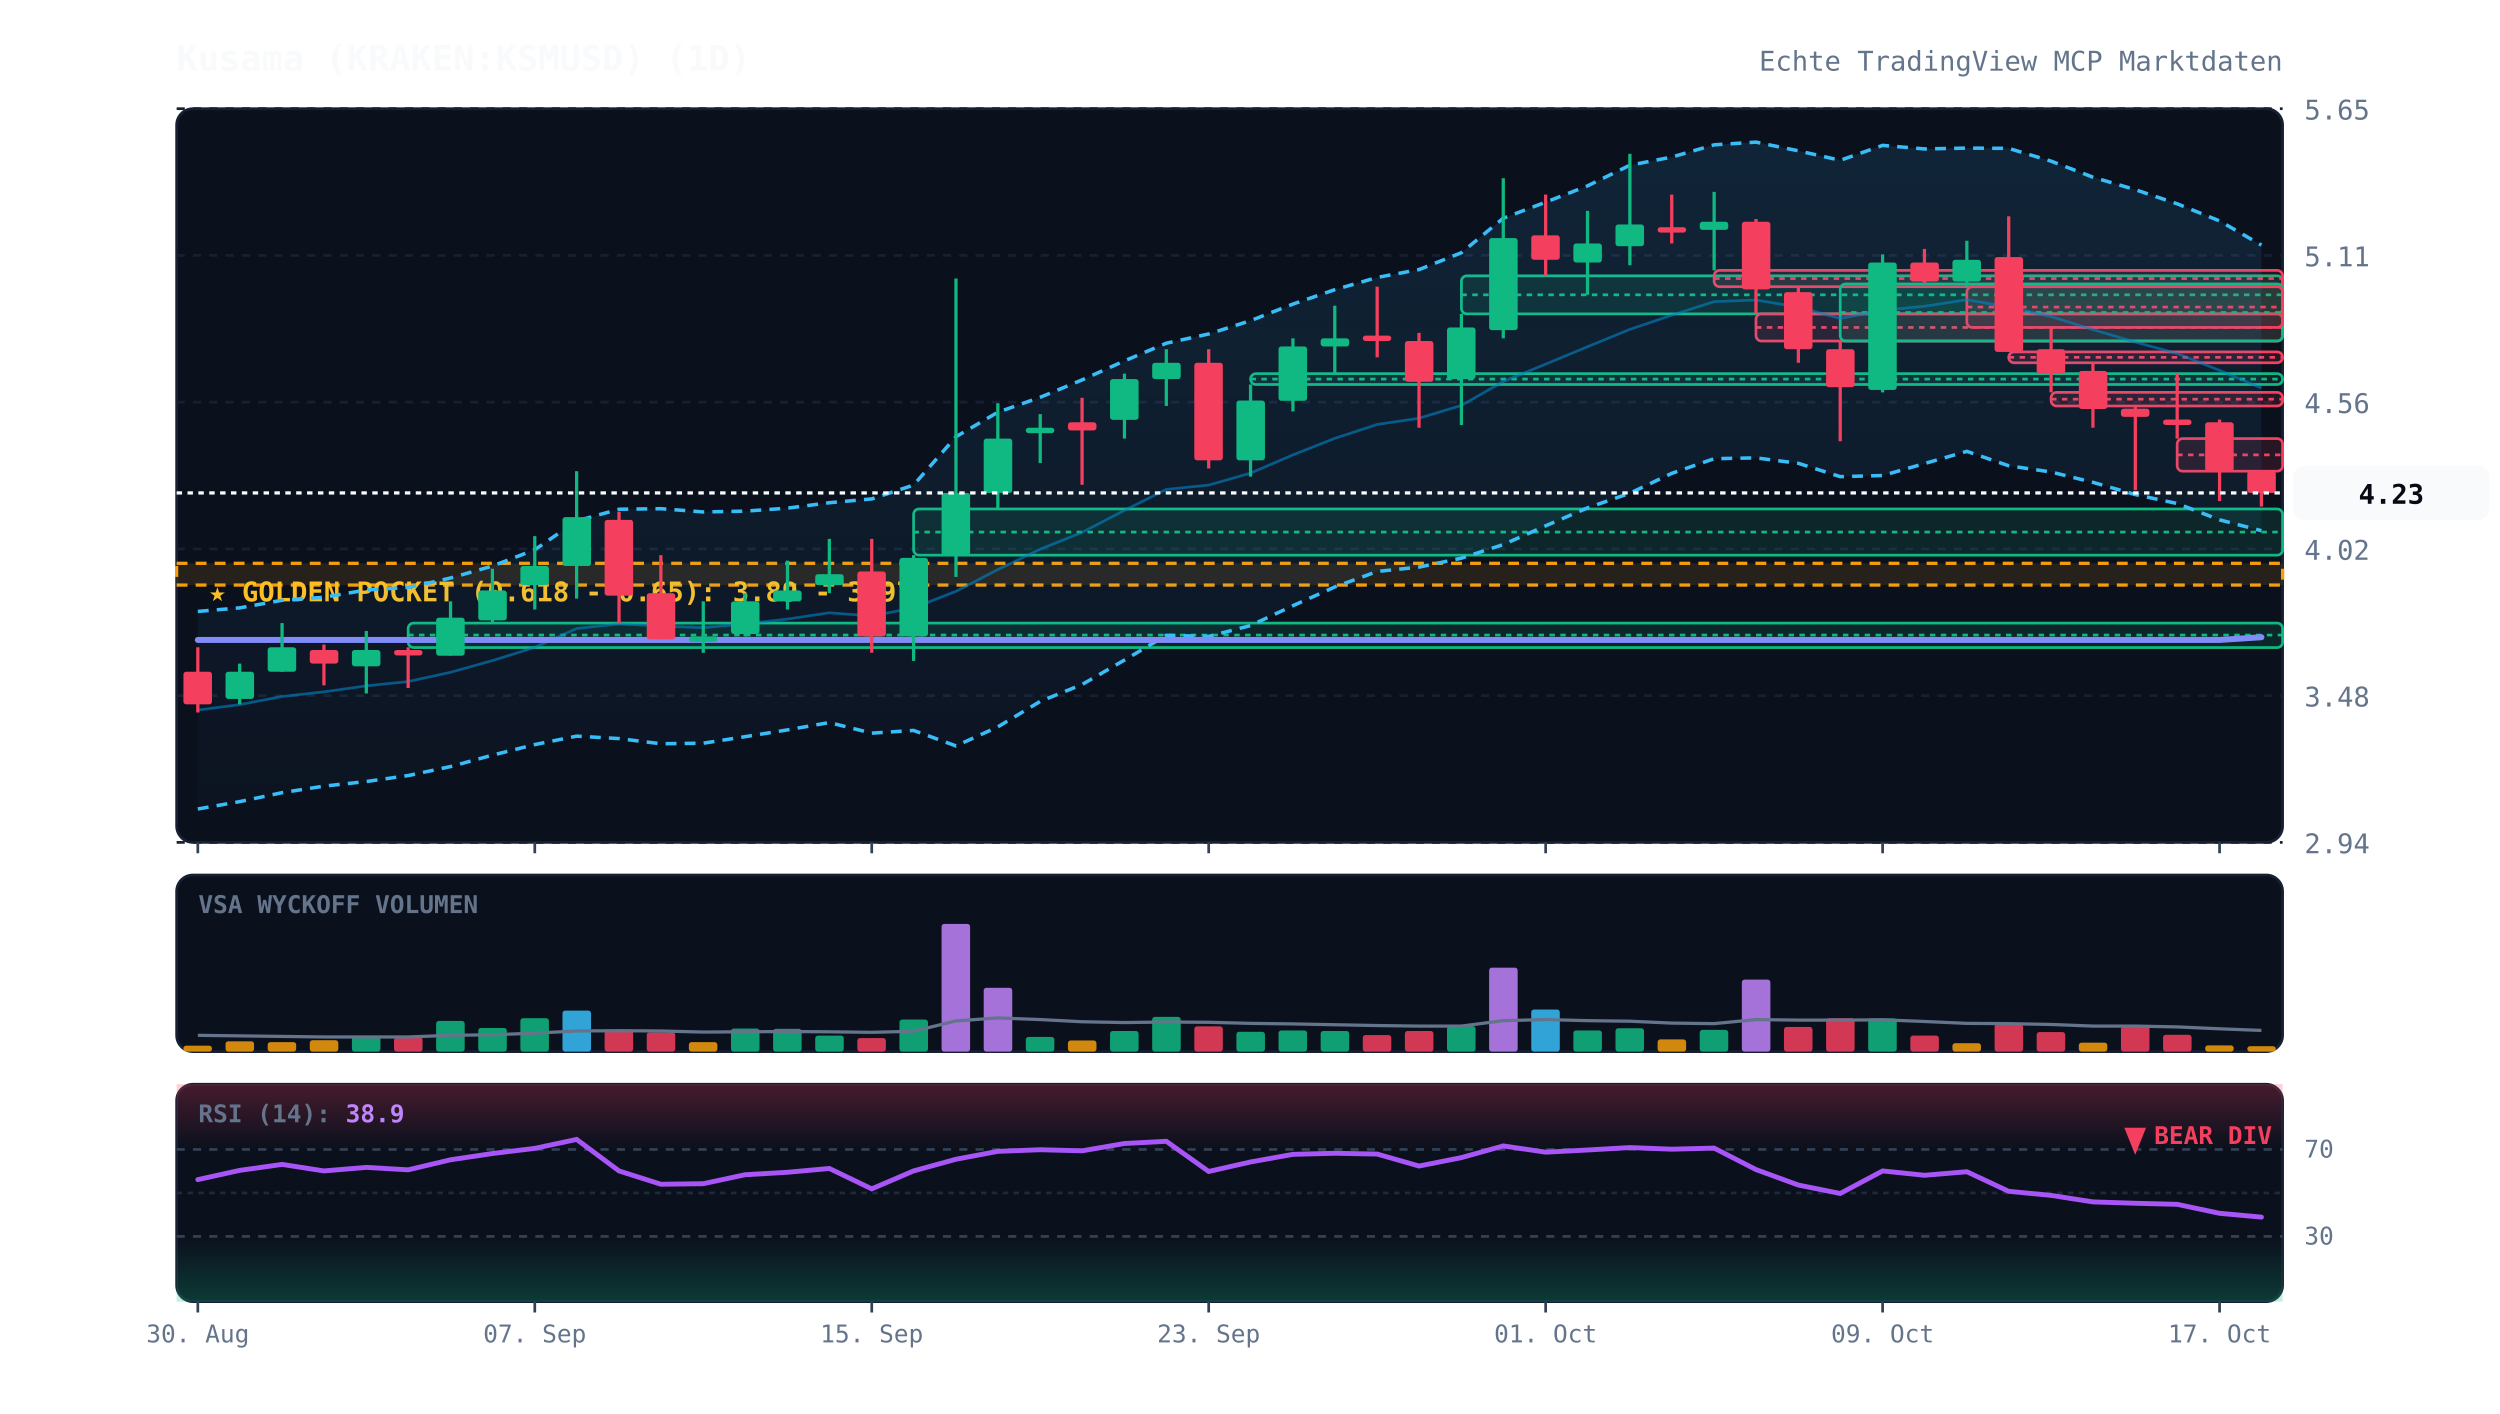
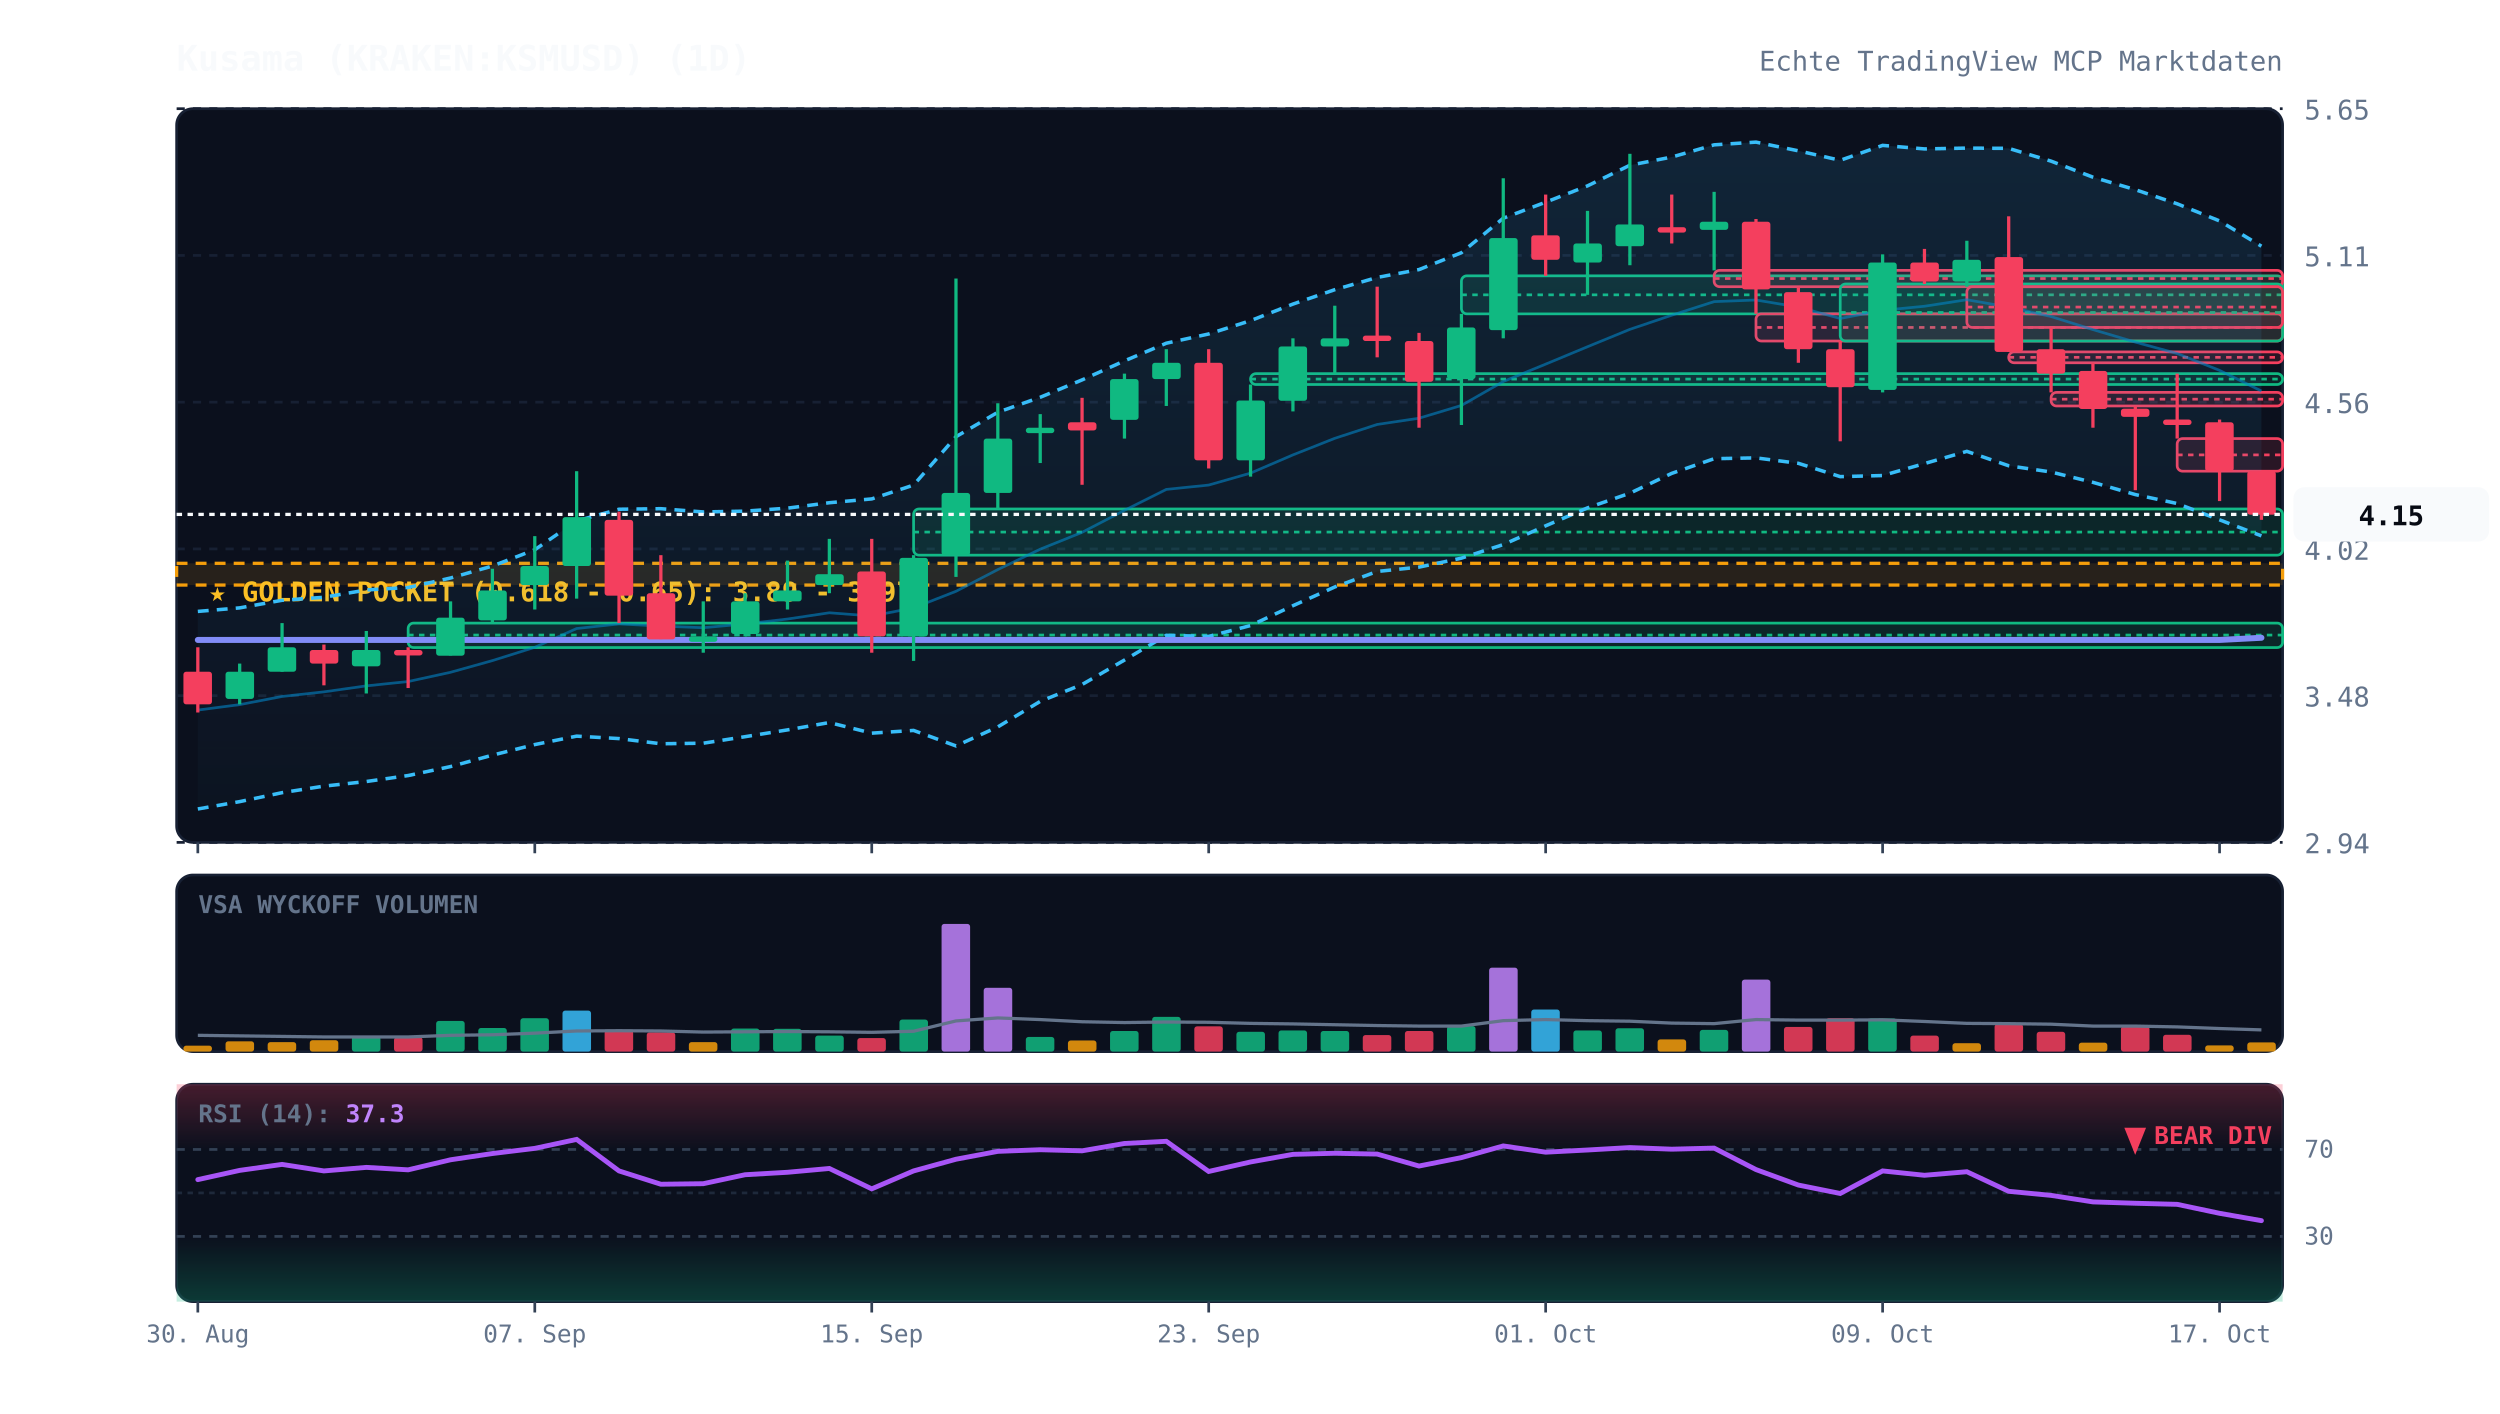
<svg xmlns="http://www.w3.org/2000/svg" viewBox="0 0 920 520" width="100%" height="100%" style="background:#070a13; font-family:'JetBrains Mono', monospace;">
  <defs>
    <linearGradient id="cloud-grad" x1="0%" y1="0%" x2="0%" y2="100%">
      <stop offset="0%" stop-color="#38bdf8" stop-opacity="0.12" />
      <stop offset="100%" stop-color="#38bdf8" stop-opacity="0.02" />
    </linearGradient>
    <linearGradient id="rsi-overbought" x1="0%" y1="0%" x2="0%" y2="100%">
      <stop offset="0%" stop-color="#f43f5e" stop-opacity="0.25" />
      <stop offset="100%" stop-color="#f43f5e" stop-opacity="0.0" />
    </linearGradient>
    <linearGradient id="rsi-oversold" x1="0%" y1="0%" x2="0%" y2="100%">
      <stop offset="0%" stop-color="#10b981" stop-opacity="0.0" />
      <stop offset="100%" stop-color="#10b981" stop-opacity="0.25" />
    </linearGradient>
  </defs>
  <rect x="65" y="40" width="775" height="270" fill="#0b101d" rx="6" stroke="#172033" stroke-width="1" />
  <rect x="65" y="322" width="775" height="65" fill="#0b101d" rx="6" stroke="#172033" stroke-width="1" />
  <rect x="65" y="399" width="775" height="80" fill="#0b101d" rx="6" stroke="#172033" stroke-width="1" />
  <line x1="65" y1="310.0" x2="840" y2="310.0" stroke="#172033" stroke-dasharray="3,3" stroke-width="1" />
  <text x="848" y="314.0" fill="#64748b" font-size="10" text-anchor="start">2.94</text>
  <line x1="65" y1="256.0" x2="840" y2="256.0" stroke="#172033" stroke-dasharray="3,3" stroke-width="1" />
  <text x="848" y="260.0" fill="#64748b" font-size="10" text-anchor="start">3.48</text>
  <line x1="65" y1="202.0" x2="840" y2="202.0" stroke="#172033" stroke-dasharray="3,3" stroke-width="1" />
  <text x="848" y="206.0" fill="#64748b" font-size="10" text-anchor="start">4.02</text>
  <line x1="65" y1="148.0" x2="840" y2="148.0" stroke="#172033" stroke-dasharray="3,3" stroke-width="1" />
  <text x="848" y="152.0" fill="#64748b" font-size="10" text-anchor="start">4.56</text>
  <line x1="65" y1="94.0" x2="840" y2="94.0" stroke="#172033" stroke-dasharray="3,3" stroke-width="1" />
  <text x="848" y="98.0" fill="#64748b" font-size="10" text-anchor="start">5.11</text>
  <line x1="65" y1="40.0" x2="840" y2="40.0" stroke="#172033" stroke-dasharray="3,3" stroke-width="1" />
  <text x="848" y="44.0" fill="#64748b" font-size="10" text-anchor="start">5.65</text>
  <rect x="65" y="207.3" width="775" height="8.0" fill="rgba(245, 158, 11, 0.12)" stroke="#f59e0b" stroke-dasharray="4,3" stroke-width="1.2" />
  <text x="77" y="221.3" fill="#fbbf24" font-size="10" font-weight="bold">★ GOLDEN POCKET (0.618 - 0.65): 3.89 - 3.97</text>
  <rect x="150.2" y="229.3" width="689.8" height="9.0" fill="rgba(16, 185, 129, 0.13)" stroke="#10b981" stroke-width="1" rx="2" />
  <line x1="150.2" y1="233.7" x2="840" y2="233.7" stroke="#10b981" stroke-dasharray="2,2" stroke-width="1" />
  <rect x="336.2" y="187.3" width="503.8" height="17.0" fill="rgba(16, 185, 129, 0.13)" stroke="#10b981" stroke-width="1" rx="2" />
  <line x1="336.2" y1="195.8" x2="840" y2="195.8" stroke="#10b981" stroke-dasharray="2,2" stroke-width="1" />
  <rect x="460.2" y="137.5" width="379.8" height="4.0" fill="rgba(16, 185, 129, 0.13)" stroke="#10b981" stroke-width="1" rx="2" />
  <line x1="460.2" y1="139.5" x2="840" y2="139.5" stroke="#10b981" stroke-dasharray="2,2" stroke-width="1" />
  <rect x="537.8" y="101.5" width="302.2" height="14.0" fill="rgba(16, 185, 129, 0.13)" stroke="#10b981" stroke-width="1" rx="2" />
  <line x1="537.8" y1="108.5" x2="840" y2="108.5" stroke="#10b981" stroke-dasharray="2,2" stroke-width="1" />
  <rect x="630.8" y="99.5" width="209.2" height="6.0" fill="rgba(244, 63, 94, 0.13)" stroke="#f43f5e" stroke-width="1" rx="2" />
  <line x1="630.8" y1="102.5" x2="840" y2="102.5" stroke="#f43f5e" stroke-dasharray="2,2" stroke-width="1" />
  <rect x="646.2" y="115.5" width="193.8" height="10.0" fill="rgba(244, 63, 94, 0.13)" stroke="#f43f5e" stroke-width="1" rx="2" />
  <line x1="646.2" y1="120.5" x2="840" y2="120.5" stroke="#f43f5e" stroke-dasharray="2,2" stroke-width="1" />
  <rect x="677.2" y="104.5" width="162.8" height="21.0" fill="rgba(16, 185, 129, 0.13)" stroke="#10b981" stroke-width="1" rx="2" />
  <line x1="677.2" y1="115.0" x2="840" y2="115.0" stroke="#10b981" stroke-dasharray="2,2" stroke-width="1" />
  <rect x="723.8" y="105.5" width="116.2" height="15.0" fill="rgba(244, 63, 94, 0.13)" stroke="#f43f5e" stroke-width="1" rx="2" />
  <line x1="723.8" y1="113.0" x2="840" y2="113.0" stroke="#f43f5e" stroke-dasharray="2,2" stroke-width="1" />
  <rect x="739.2" y="129.5" width="100.8" height="4.0" fill="rgba(244, 63, 94, 0.13)" stroke="#f43f5e" stroke-width="1" rx="2" />
  <line x1="739.2" y1="131.5" x2="840" y2="131.5" stroke="#f43f5e" stroke-dasharray="2,2" stroke-width="1" />
  <rect x="754.8" y="144.4" width="85.2" height="5.0" fill="rgba(244, 63, 94, 0.13)" stroke="#f43f5e" stroke-width="1" rx="2" />
  <line x1="754.8" y1="146.9" x2="840" y2="146.9" stroke="#f43f5e" stroke-dasharray="2,2" stroke-width="1" />
  <rect x="801.2" y="161.4" width="38.8" height="12.0" fill="rgba(244, 63, 94, 0.13)" stroke="#f43f5e" stroke-width="1" rx="2" />
  <line x1="801.2" y1="167.4" x2="840" y2="167.4" stroke="#f43f5e" stroke-dasharray="2,2" stroke-width="1" />
-   <polygon points="72.8,225.0 88.2,223.7 103.8,220.9 119.2,219.8 134.8,217.1 150.2,216.2 165.8,212.7 181.2,208.3 196.8,202.3 212.2,191.7 227.8,187.4 243.2,187.2 258.8,188.4 274.2,188.1 289.8,187.0 305.2,185.0 320.8,183.6 336.2,178.5 351.8,160.7 367.2,151.7 382.8,146.2 398.2,139.8 413.8,132.8 429.2,126.3 444.8,122.9 460.2,118.0 475.8,111.9 491.2,106.6 506.8,102.1 522.2,99.2 537.8,93.0 553.2,80.3 568.8,74.4 584.2,68.4 599.8,60.8 615.2,57.8 630.8,53.3 646.2,52.3 661.8,55.5 677.2,59.0 692.8,53.5 708.2,54.8 723.8,54.5 739.2,54.6 754.8,59.3 770.2,65.2 785.8,69.8 801.2,75.0 816.8,81.3 832.2,90.2 832.2,195.3 816.8,191.3 801.2,185.3 785.8,182.0 770.2,177.5 754.8,173.7 739.2,171.4 723.8,166.1 708.2,170.6 692.8,175.0 677.2,175.4 661.8,170.5 646.2,168.5 630.8,168.8 615.2,174.2 599.8,181.5 584.2,186.9 568.8,193.5 553.2,200.4 537.8,205.4 522.2,208.7 506.8,210.3 491.2,216.0 475.8,222.9 460.2,230.2 444.8,234.2 429.2,233.8 413.8,242.9 398.2,251.9 382.8,258.1 367.2,267.5 351.8,274.5 336.2,268.8 320.8,269.8 305.2,265.9 289.8,268.6 274.2,271.1 258.8,273.5 243.2,273.7 227.8,271.8 212.2,270.9 196.8,274.0 181.2,277.9 165.8,282.1 150.2,285.4 134.8,287.6 119.2,289.3 103.8,291.7 88.2,295.0 72.8,297.7" fill="url(#cloud-grad)" />
-   <polyline points="72.8,225.0 88.2,223.7 103.8,220.9 119.2,219.8 134.8,217.1 150.2,216.2 165.8,212.7 181.2,208.3 196.8,202.3 212.2,191.7 227.8,187.4 243.2,187.2 258.8,188.4 274.2,188.1 289.8,187.0 305.2,185.0 320.8,183.6 336.2,178.5 351.8,160.7 367.2,151.7 382.8,146.2 398.2,139.8 413.8,132.8 429.2,126.3 444.8,122.9 460.2,118.0 475.8,111.9 491.2,106.6 506.8,102.1 522.2,99.2 537.8,93.0 553.2,80.3 568.8,74.4 584.2,68.4 599.8,60.8 615.2,57.8 630.8,53.3 646.2,52.3 661.8,55.5 677.2,59.0 692.8,53.5 708.2,54.8 723.8,54.5 739.2,54.6 754.8,59.3 770.2,65.2 785.8,69.8 801.2,75.0 816.8,81.3 832.2,90.2" fill="none" stroke="#38bdf8" stroke-width="1.3" stroke-dasharray="4,3" />
-   <polyline points="72.8,297.7 88.2,295.0 103.8,291.7 119.2,289.3 134.8,287.6 150.2,285.4 165.8,282.1 181.2,277.9 196.8,274.0 212.2,270.9 227.8,271.8 243.2,273.7 258.8,273.5 274.2,271.1 289.8,268.6 305.2,265.9 320.8,269.8 336.2,268.8 351.8,274.5 367.2,267.5 382.8,258.1 398.2,251.9 413.8,242.9 429.2,233.8 444.8,234.2 460.2,230.2 475.8,222.9 491.2,216.0 506.8,210.3 522.2,208.7 537.8,205.4 553.2,200.4 568.8,193.5 584.2,186.9 599.8,181.5 615.2,174.2 630.8,168.8 646.2,168.5 661.8,170.5 677.2,175.4 692.8,175.0 708.2,170.6 723.8,166.1 739.2,171.4 754.8,173.7 770.2,177.5 785.8,182.0 801.2,185.3 816.8,191.3 832.2,195.3" fill="none" stroke="#38bdf8" stroke-width="1.3" stroke-dasharray="4,3" />
-   <polyline points="72.8,261.3 88.2,259.3 103.8,256.3 119.2,254.6 134.8,252.4 150.2,250.8 165.8,247.4 181.2,243.1 196.8,238.2 212.2,231.3 227.8,229.6 243.2,230.4 258.8,231.0 274.2,229.6 289.8,227.8 305.2,225.5 320.8,226.7 336.2,223.7 351.8,217.6 367.2,209.6 382.8,202.1 398.2,195.9 413.8,187.8 429.2,180.1 444.8,178.5 460.2,174.1 475.8,167.4 491.2,161.3 506.8,156.2 522.2,153.9 537.8,149.2 553.2,140.4 568.8,134.0 584.2,127.6 599.8,121.2 615.2,116.0 630.8,111.0 646.2,110.4 661.8,113.0 677.2,117.2 692.8,114.2 708.2,112.7 723.8,110.3 739.2,113.0 754.8,116.5 770.2,121.3 785.8,125.9 801.2,130.1 816.8,136.3 832.2,142.8" fill="none" stroke="#0284c7" stroke-width="1.0" stroke-opacity="0.6" />
-   <polyline points="72.8,235.5 88.2,235.5 103.8,235.5 119.2,235.5 134.8,235.5 150.2,235.5 165.8,235.5 181.2,235.5 196.8,235.5 212.2,235.5 227.8,235.5 243.2,235.5 258.8,235.5 274.2,235.5 289.8,235.5 305.2,235.5 320.8,235.5 336.2,235.5 351.8,235.5 367.2,235.5 382.8,235.5 398.2,235.5 413.8,235.5 429.2,235.5 444.8,235.5 460.2,235.5 475.8,235.5 491.2,235.5 506.8,235.5 522.2,235.5 537.8,235.5 553.2,235.5 568.8,235.5 584.2,235.5 599.8,235.5 615.2,235.5 630.8,235.5 646.2,235.5 661.8,235.5 677.2,235.5 692.8,235.5 708.2,235.5 723.8,235.5 739.2,235.5 754.8,235.5 770.2,235.5 785.8,235.5 801.2,235.5 816.8,235.5 832.2,234.5" fill="none" stroke="#818cf8" stroke-width="2.2" stroke-linecap="round" />
+   <polygon points="72.8,225.0 88.2,223.7 103.8,220.9 119.2,219.8 134.8,217.1 150.2,216.2 165.8,212.7 181.2,208.3 196.8,202.3 212.2,191.7 227.8,187.4 243.2,187.2 258.8,188.4 274.2,188.1 289.8,187.0 305.2,185.0 320.8,183.6 336.2,178.5 351.8,160.7 367.2,151.7 382.8,146.2 398.2,139.8 413.8,132.8 429.2,126.3 444.8,122.9 460.2,118.0 475.8,111.9 491.2,106.6 506.8,102.1 522.2,99.2 537.8,93.0 553.2,80.3 568.8,74.4 584.2,68.4 599.8,60.8 615.2,57.8 630.8,53.3 646.2,52.3 661.8,55.5 677.2,59.0 692.8,53.5 708.2,54.8 723.8,54.5 739.2,54.6 754.8,59.3 770.2,65.2 785.8,69.8 801.2,75.0 816.8,81.3 832.2,90.6 832.2,197.2 816.8,191.3 801.2,185.3 785.8,182.0 770.2,177.5 754.8,173.7 739.2,171.4 723.8,166.1 708.2,170.6 692.8,175.0 677.2,175.4 661.8,170.5 646.2,168.5 630.8,168.8 615.2,174.2 599.8,181.5 584.2,186.9 568.8,193.5 553.2,200.4 537.8,205.4 522.2,208.7 506.8,210.3 491.2,216.0 475.8,222.9 460.2,230.2 444.8,234.2 429.2,233.8 413.8,242.9 398.2,251.9 382.8,258.1 367.2,267.5 351.8,274.5 336.2,268.8 320.8,269.8 305.2,265.9 289.8,268.6 274.2,271.1 258.8,273.5 243.2,273.7 227.8,271.8 212.2,270.9 196.8,274.0 181.2,277.9 165.8,282.1 150.2,285.4 134.8,287.6 119.2,289.3 103.8,291.7 88.2,295.0 72.8,297.7" fill="url(#cloud-grad)" />
+   <polyline points="72.8,225.0 88.2,223.7 103.8,220.9 119.2,219.8 134.8,217.1 150.2,216.2 165.8,212.7 181.2,208.3 196.8,202.3 212.2,191.7 227.8,187.4 243.2,187.2 258.8,188.4 274.2,188.1 289.8,187.0 305.2,185.0 320.8,183.6 336.2,178.5 351.8,160.7 367.2,151.7 382.8,146.2 398.2,139.8 413.8,132.8 429.2,126.3 444.8,122.9 460.2,118.0 475.8,111.9 491.2,106.6 506.8,102.1 522.2,99.2 537.8,93.0 553.2,80.3 568.8,74.4 584.2,68.4 599.8,60.8 615.2,57.8 630.8,53.3 646.2,52.3 661.8,55.5 677.2,59.0 692.8,53.5 708.2,54.8 723.8,54.5 739.2,54.6 754.8,59.3 770.2,65.2 785.8,69.8 801.2,75.0 816.8,81.3 832.2,90.6" fill="none" stroke="#38bdf8" stroke-width="1.3" stroke-dasharray="4,3" />
+   <polyline points="72.8,297.7 88.2,295.0 103.8,291.7 119.2,289.3 134.8,287.6 150.2,285.4 165.8,282.1 181.2,277.9 196.8,274.0 212.2,270.9 227.8,271.8 243.2,273.7 258.8,273.5 274.2,271.1 289.8,268.6 305.2,265.9 320.8,269.8 336.2,268.8 351.8,274.5 367.2,267.5 382.8,258.1 398.2,251.9 413.8,242.9 429.2,233.8 444.8,234.2 460.2,230.2 475.8,222.9 491.2,216.0 506.8,210.3 522.2,208.7 537.8,205.4 553.2,200.4 568.8,193.5 584.2,186.9 599.8,181.5 615.2,174.2 630.8,168.8 646.2,168.5 661.8,170.5 677.2,175.4 692.8,175.0 708.2,170.6 723.8,166.1 739.2,171.4 754.8,173.7 770.2,177.5 785.8,182.0 801.2,185.3 816.8,191.3 832.2,197.2" fill="none" stroke="#38bdf8" stroke-width="1.3" stroke-dasharray="4,3" />
+   <polyline points="72.8,261.3 88.2,259.3 103.8,256.3 119.2,254.6 134.8,252.4 150.2,250.8 165.8,247.4 181.2,243.1 196.8,238.2 212.2,231.3 227.8,229.6 243.2,230.4 258.8,231.0 274.2,229.6 289.8,227.8 305.2,225.5 320.8,226.7 336.2,223.7 351.8,217.6 367.2,209.6 382.8,202.1 398.2,195.9 413.8,187.8 429.2,180.1 444.8,178.5 460.2,174.1 475.8,167.4 491.2,161.3 506.8,156.2 522.2,153.9 537.8,149.2 553.2,140.4 568.8,134.0 584.2,127.6 599.8,121.2 615.2,116.0 630.8,111.0 646.2,110.4 661.8,113.0 677.2,117.2 692.8,114.2 708.2,112.7 723.8,110.3 739.2,113.0 754.8,116.5 770.2,121.3 785.8,125.9 801.2,130.1 816.8,136.3 832.2,143.9" fill="none" stroke="#0284c7" stroke-width="1.0" stroke-opacity="0.6" />
+   <polyline points="72.8,235.5 88.2,235.5 103.8,235.5 119.2,235.5 134.8,235.5 150.2,235.5 165.8,235.5 181.2,235.5 196.8,235.5 212.2,235.5 227.8,235.5 243.2,235.5 258.8,235.5 274.2,235.5 289.8,235.5 305.2,235.5 320.8,235.5 336.2,235.5 351.8,235.5 367.2,235.5 382.8,235.5 398.2,235.5 413.8,235.5 429.2,235.5 444.8,235.5 460.2,235.5 475.8,235.5 491.2,235.5 506.8,235.5 522.2,235.5 537.8,235.5 553.2,235.5 568.8,235.5 584.2,235.5 599.8,235.5 615.2,235.5 630.8,235.5 646.2,235.5 661.8,235.5 677.2,235.5 692.8,235.5 708.2,235.5 723.8,235.5 739.2,235.5 754.8,235.5 770.2,235.5 785.8,235.5 801.2,235.5 816.8,235.5 832.2,234.7" fill="none" stroke="#818cf8" stroke-width="2.2" stroke-linecap="round" />
  <line x1="72.8" y1="238.2" x2="72.8" y2="262.2" stroke="#f43f5e" stroke-width="1.2" />
  <rect x="67.5" y="247.2" width="10.5" height="12.0" fill="#f43f5e" rx="1" />
  <line x1="88.2" y1="244.2" x2="88.2" y2="259.2" stroke="#10b981" stroke-width="1.2" />
  <rect x="83.0" y="247.2" width="10.5" height="10.0" fill="#10b981" rx="1" />
  <line x1="103.8" y1="229.3" x2="103.8" y2="247.2" stroke="#10b981" stroke-width="1.2" />
  <rect x="98.5" y="238.2" width="10.5" height="9.0" fill="#10b981" rx="1" />
  <line x1="119.2" y1="237.2" x2="119.2" y2="252.2" stroke="#f43f5e" stroke-width="1.2" />
  <rect x="114.0" y="239.2" width="10.5" height="5.0" fill="#f43f5e" rx="1" />
  <line x1="134.8" y1="232.2" x2="134.8" y2="255.2" stroke="#10b981" stroke-width="1.2" />
  <rect x="129.5" y="239.2" width="10.5" height="6.0" fill="#10b981" rx="1" />
  <line x1="150.2" y1="238.2" x2="150.2" y2="253.2" stroke="#f43f5e" stroke-width="1.2" />
  <rect x="145.0" y="239.2" width="10.5" height="2.0" fill="#f43f5e" rx="1" />
  <line x1="165.8" y1="221.3" x2="165.8" y2="241.2" stroke="#10b981" stroke-width="1.2" />
  <rect x="160.5" y="227.3" width="10.5" height="14.0" fill="#10b981" rx="1" />
  <line x1="181.2" y1="209.3" x2="181.2" y2="229.3" stroke="#10b981" stroke-width="1.2" />
  <rect x="176.0" y="217.3" width="10.5" height="11.0" fill="#10b981" rx="1" />
  <line x1="196.8" y1="197.3" x2="196.8" y2="224.3" stroke="#10b981" stroke-width="1.2" />
  <rect x="191.5" y="208.3" width="10.5" height="7.0" fill="#10b981" rx="1" />
  <line x1="212.2" y1="173.4" x2="212.2" y2="220.3" stroke="#10b981" stroke-width="1.2" />
  <rect x="207.0" y="190.3" width="10.5" height="18.0" fill="#10b981" rx="1" />
  <line x1="227.8" y1="188.3" x2="227.8" y2="229.3" stroke="#f43f5e" stroke-width="1.2" />
  <rect x="222.5" y="191.3" width="10.5" height="27.9" fill="#f43f5e" rx="1" />
  <line x1="243.2" y1="204.3" x2="243.2" y2="235.2" stroke="#f43f5e" stroke-width="1.2" />
  <rect x="238.0" y="218.3" width="10.5" height="17.0" fill="#f43f5e" rx="1" />
  <line x1="258.8" y1="221.3" x2="258.8" y2="240.2" stroke="#10b981" stroke-width="1.2" />
  <rect x="253.5" y="234.2" width="10.5" height="2.0" fill="#10b981" rx="1" />
  <line x1="274.2" y1="218.3" x2="274.2" y2="234.2" stroke="#10b981" stroke-width="1.2" />
  <rect x="269.0" y="221.3" width="10.5" height="12.0" fill="#10b981" rx="1" />
  <line x1="289.8" y1="206.3" x2="289.8" y2="224.3" stroke="#10b981" stroke-width="1.2" />
  <rect x="284.5" y="217.3" width="10.5" height="4.0" fill="#10b981" rx="1" />
  <line x1="305.2" y1="198.3" x2="305.2" y2="218.3" stroke="#10b981" stroke-width="1.2" />
  <rect x="300.0" y="211.3" width="10.5" height="4.0" fill="#10b981" rx="1" />
  <line x1="320.8" y1="198.3" x2="320.8" y2="240.2" stroke="#f43f5e" stroke-width="1.2" />
  <rect x="315.5" y="210.3" width="10.5" height="23.9" fill="#f43f5e" rx="1" />
  <line x1="336.2" y1="204.3" x2="336.2" y2="243.2" stroke="#10b981" stroke-width="1.2" />
  <rect x="331.0" y="205.3" width="10.5" height="28.9" fill="#10b981" rx="1" />
  <line x1="351.8" y1="102.5" x2="351.8" y2="212.3" stroke="#10b981" stroke-width="1.2" />
  <rect x="346.5" y="181.4" width="10.5" height="22.9" fill="#10b981" rx="1" />
  <line x1="367.2" y1="148.4" x2="367.2" y2="187.3" stroke="#10b981" stroke-width="1.2" />
  <rect x="362.0" y="161.4" width="10.5" height="20.0" fill="#10b981" rx="1" />
  <line x1="382.8" y1="152.4" x2="382.8" y2="170.4" stroke="#10b981" stroke-width="1.2" />
  <rect x="377.5" y="157.4" width="10.5" height="2.0" fill="#10b981" rx="1" />
  <line x1="398.2" y1="146.4" x2="398.2" y2="178.4" stroke="#f43f5e" stroke-width="1.2" />
  <rect x="393.0" y="155.4" width="10.5" height="3.0" fill="#f43f5e" rx="1" />
  <line x1="413.8" y1="137.5" x2="413.8" y2="161.4" stroke="#10b981" stroke-width="1.2" />
  <rect x="408.5" y="139.5" width="10.5" height="15.0" fill="#10b981" rx="1" />
  <line x1="429.2" y1="128.5" x2="429.2" y2="149.4" stroke="#10b981" stroke-width="1.2" />
  <rect x="424.0" y="133.5" width="10.5" height="6.0" fill="#10b981" rx="1" />
  <line x1="444.8" y1="128.5" x2="444.8" y2="172.4" stroke="#f43f5e" stroke-width="1.2" />
  <rect x="439.5" y="133.5" width="10.5" height="35.9" fill="#f43f5e" rx="1" />
  <line x1="460.2" y1="141.5" x2="460.2" y2="175.4" stroke="#10b981" stroke-width="1.2" />
  <rect x="455.0" y="147.4" width="10.5" height="22.0" fill="#10b981" rx="1" />
  <line x1="475.8" y1="124.5" x2="475.8" y2="151.4" stroke="#10b981" stroke-width="1.2" />
  <rect x="470.5" y="127.5" width="10.5" height="20.0" fill="#10b981" rx="1" />
  <line x1="491.2" y1="112.5" x2="491.2" y2="137.5" stroke="#10b981" stroke-width="1.2" />
  <rect x="486.0" y="124.5" width="10.5" height="3.0" fill="#10b981" rx="1" />
  <line x1="506.8" y1="105.5" x2="506.8" y2="131.5" stroke="#f43f5e" stroke-width="1.2" />
  <rect x="501.5" y="123.5" width="10.5" height="2.0" fill="#f43f5e" rx="1" />
  <line x1="522.2" y1="122.5" x2="522.2" y2="157.4" stroke="#f43f5e" stroke-width="1.2" />
  <rect x="517.0" y="125.5" width="10.5" height="15.0" fill="#f43f5e" rx="1" />
  <line x1="537.8" y1="115.5" x2="537.8" y2="156.4" stroke="#10b981" stroke-width="1.2" />
  <rect x="532.5" y="120.5" width="10.5" height="19.0" fill="#10b981" rx="1" />
  <line x1="553.2" y1="65.6" x2="553.2" y2="124.5" stroke="#10b981" stroke-width="1.2" />
  <rect x="548.0" y="87.6" width="10.5" height="33.9" fill="#10b981" rx="1" />
  <line x1="568.8" y1="71.6" x2="568.8" y2="101.5" stroke="#f43f5e" stroke-width="1.2" />
  <rect x="563.5" y="86.6" width="10.5" height="9.0" fill="#f43f5e" rx="1" />
  <line x1="584.2" y1="77.6" x2="584.2" y2="108.5" stroke="#10b981" stroke-width="1.2" />
  <rect x="579.0" y="89.6" width="10.5" height="7.0" fill="#10b981" rx="1" />
  <line x1="599.8" y1="56.6" x2="599.8" y2="97.6" stroke="#10b981" stroke-width="1.2" />
  <rect x="594.5" y="82.6" width="10.5" height="8.0" fill="#10b981" rx="1" />
  <line x1="615.2" y1="71.6" x2="615.2" y2="89.6" stroke="#f43f5e" stroke-width="1.2" />
  <rect x="610.0" y="83.6" width="10.5" height="2.0" fill="#f43f5e" rx="1" />
  <line x1="630.8" y1="70.6" x2="630.8" y2="99.5" stroke="#10b981" stroke-width="1.2" />
  <rect x="625.5" y="81.6" width="10.5" height="3.0" fill="#10b981" rx="1" />
  <line x1="646.2" y1="80.6" x2="646.2" y2="115.5" stroke="#f43f5e" stroke-width="1.2" />
  <rect x="641.0" y="81.6" width="10.5" height="24.9" fill="#f43f5e" rx="1" />
  <line x1="661.8" y1="105.5" x2="661.8" y2="133.5" stroke="#f43f5e" stroke-width="1.2" />
  <rect x="656.5" y="107.5" width="10.5" height="21.0" fill="#f43f5e" rx="1" />
  <line x1="677.2" y1="125.5" x2="677.2" y2="162.4" stroke="#f43f5e" stroke-width="1.2" />
  <rect x="672.0" y="128.5" width="10.5" height="14.0" fill="#f43f5e" rx="1" />
  <line x1="692.8" y1="93.6" x2="692.8" y2="144.4" stroke="#10b981" stroke-width="1.2" />
  <rect x="687.5" y="96.6" width="10.5" height="46.9" fill="#10b981" rx="1" />
  <line x1="708.2" y1="91.6" x2="708.2" y2="104.5" stroke="#f43f5e" stroke-width="1.2" />
  <rect x="703.0" y="96.6" width="10.5" height="7.0" fill="#f43f5e" rx="1" />
  <line x1="723.8" y1="88.6" x2="723.8" y2="105.5" stroke="#10b981" stroke-width="1.2" />
  <rect x="718.5" y="95.6" width="10.5" height="8.0" fill="#10b981" rx="1" />
  <line x1="739.2" y1="79.6" x2="739.2" y2="129.5" stroke="#f43f5e" stroke-width="1.2" />
  <rect x="734.0" y="94.6" width="10.5" height="34.9" fill="#f43f5e" rx="1" />
  <line x1="754.8" y1="120.5" x2="754.8" y2="144.4" stroke="#f43f5e" stroke-width="1.2" />
  <rect x="749.5" y="128.5" width="10.5" height="9.0" fill="#f43f5e" rx="1" />
  <line x1="770.2" y1="133.5" x2="770.2" y2="157.4" stroke="#f43f5e" stroke-width="1.2" />
  <rect x="765.0" y="136.5" width="10.5" height="14.0" fill="#f43f5e" rx="1" />
  <line x1="785.8" y1="149.4" x2="785.8" y2="180.4" stroke="#f43f5e" stroke-width="1.2" />
  <rect x="780.5" y="150.4" width="10.5" height="3.0" fill="#f43f5e" rx="1" />
  <line x1="801.2" y1="137.5" x2="801.2" y2="161.4" stroke="#f43f5e" stroke-width="1.2" />
  <rect x="796.0" y="154.4" width="10.5" height="2.0" fill="#f43f5e" rx="1" />
  <line x1="816.8" y1="154.4" x2="816.8" y2="184.4" stroke="#f43f5e" stroke-width="1.2" />
  <rect x="811.5" y="155.4" width="10.5" height="18.0" fill="#f43f5e" rx="1" />
-   <line x1="832.2" y1="173.4" x2="832.2" y2="186.4" stroke="#f43f5e" stroke-width="1.2" />
-   <rect x="827.0" y="173.4" width="10.5" height="8.0" fill="#f43f5e" rx="1" />
-   <line x1="65" y1="181.4" x2="840" y2="181.4" stroke="#f8fafc" stroke-width="1.2" stroke-dasharray="2,2" />
-   <rect x="844" y="171.4" width="72" height="20" fill="#f8fafc" rx="4" />
-   <text x="880" y="185.4" fill="#070a13" font-size="10" font-weight="bold" text-anchor="middle">4.23</text>
+   <line x1="832.2" y1="173.4" x2="832.2" y2="191.3" stroke="#f43f5e" stroke-width="1.2" />
+   <rect x="827.0" y="173.4" width="10.5" height="16.0" fill="#f43f5e" rx="1" />
+   <line x1="65" y1="189.3" x2="840" y2="189.3" stroke="#f8fafc" stroke-width="1.2" stroke-dasharray="2,2" />
+   <rect x="844" y="179.3" width="72" height="20" fill="#f8fafc" rx="4" />
+   <text x="880" y="193.3" fill="#070a13" font-size="10" font-weight="bold" text-anchor="middle">4.15</text>
  <text x="73" y="336" fill="#64748b" font-size="9" font-weight="bold">VSA WYCKOFF VOLUMEN</text>
  <rect x="67.5" y="384.8" width="10.5" height="2.2" fill="#f59e0b" opacity="0.85" rx="1" />
  <rect x="83.0" y="383.2" width="10.5" height="3.8" fill="#f59e0b" opacity="0.85" rx="1" />
  <rect x="98.5" y="383.5" width="10.5" height="3.5" fill="#f59e0b" opacity="0.85" rx="1" />
  <rect x="114.0" y="382.8" width="10.5" height="4.2" fill="#f59e0b" opacity="0.85" rx="1" />
  <rect x="129.5" y="381.3" width="10.5" height="5.7" fill="#10b981" opacity="0.85" rx="1" />
  <rect x="145.0" y="381.7" width="10.5" height="5.3" fill="#f43f5e" opacity="0.85" rx="1" />
  <rect x="160.5" y="375.7" width="10.5" height="11.3" fill="#10b981" opacity="0.85" rx="1" />
  <rect x="176.0" y="378.3" width="10.5" height="8.7" fill="#10b981" opacity="0.85" rx="1" />
  <rect x="191.5" y="374.7" width="10.5" height="12.3" fill="#10b981" opacity="0.85" rx="1" />
  <rect x="207.0" y="371.9" width="10.5" height="15.1" fill="#38bdf8" opacity="0.85" rx="1" />
  <rect x="222.5" y="379.0" width="10.5" height="8.0" fill="#f43f5e" opacity="0.85" rx="1" />
  <rect x="238.0" y="379.9" width="10.5" height="7.1" fill="#f43f5e" opacity="0.85" rx="1" />
  <rect x="253.5" y="383.5" width="10.5" height="3.5" fill="#f59e0b" opacity="0.85" rx="1" />
  <rect x="269.0" y="378.5" width="10.5" height="8.5" fill="#10b981" opacity="0.85" rx="1" />
  <rect x="284.5" y="378.6" width="10.5" height="8.4" fill="#10b981" opacity="0.85" rx="1" />
  <rect x="300.0" y="381.1" width="10.5" height="5.9" fill="#10b981" opacity="0.85" rx="1" />
  <rect x="315.5" y="382.0" width="10.5" height="5.0" fill="#f43f5e" opacity="0.85" rx="1" />
  <rect x="331.0" y="375.2" width="10.5" height="11.8" fill="#10b981" opacity="0.85" rx="1" />
  <rect x="346.5" y="340.0" width="10.5" height="47.0" fill="#c084fc" opacity="0.85" rx="1" />
  <rect x="362.0" y="363.5" width="10.5" height="23.5" fill="#c084fc" opacity="0.85" rx="1" />
  <rect x="377.5" y="381.6" width="10.5" height="5.4" fill="#10b981" opacity="0.85" rx="1" />
  <rect x="393.0" y="382.9" width="10.5" height="4.1" fill="#f59e0b" opacity="0.85" rx="1" />
  <rect x="408.5" y="379.4" width="10.5" height="7.6" fill="#10b981" opacity="0.85" rx="1" />
  <rect x="424.0" y="374.2" width="10.5" height="12.8" fill="#10b981" opacity="0.85" rx="1" />
  <rect x="439.5" y="377.7" width="10.5" height="9.3" fill="#f43f5e" opacity="0.85" rx="1" />
  <rect x="455.0" y="379.7" width="10.5" height="7.3" fill="#10b981" opacity="0.85" rx="1" />
  <rect x="470.5" y="379.2" width="10.5" height="7.8" fill="#10b981" opacity="0.85" rx="1" />
  <rect x="486.0" y="379.4" width="10.5" height="7.6" fill="#10b981" opacity="0.85" rx="1" />
  <rect x="501.5" y="380.9" width="10.5" height="6.1" fill="#f43f5e" opacity="0.85" rx="1" />
  <rect x="517.0" y="379.4" width="10.5" height="7.6" fill="#f43f5e" opacity="0.85" rx="1" />
  <rect x="532.5" y="377.6" width="10.5" height="9.4" fill="#10b981" opacity="0.85" rx="1" />
  <rect x="548.0" y="356.1" width="10.5" height="30.9" fill="#c084fc" opacity="0.85" rx="1" />
  <rect x="563.5" y="371.5" width="10.5" height="15.5" fill="#38bdf8" opacity="0.85" rx="1" />
  <rect x="579.0" y="379.2" width="10.5" height="7.8" fill="#10b981" opacity="0.85" rx="1" />
  <rect x="594.5" y="378.4" width="10.5" height="8.6" fill="#10b981" opacity="0.85" rx="1" />
  <rect x="610.0" y="382.5" width="10.5" height="4.5" fill="#f59e0b" opacity="0.85" rx="1" />
  <rect x="625.5" y="379.0" width="10.5" height="8.0" fill="#10b981" opacity="0.85" rx="1" />
  <rect x="641.0" y="360.5" width="10.5" height="26.5" fill="#c084fc" opacity="0.85" rx="1" />
  <rect x="656.5" y="377.9" width="10.5" height="9.1" fill="#f43f5e" opacity="0.85" rx="1" />
  <rect x="672.0" y="374.7" width="10.5" height="12.3" fill="#f43f5e" opacity="0.85" rx="1" />
  <rect x="687.5" y="374.8" width="10.5" height="12.2" fill="#10b981" opacity="0.85" rx="1" />
  <rect x="703.0" y="381.1" width="10.5" height="5.9" fill="#f43f5e" opacity="0.85" rx="1" />
  <rect x="718.5" y="383.9" width="10.5" height="3.1" fill="#f59e0b" opacity="0.85" rx="1" />
  <rect x="734.0" y="376.9" width="10.5" height="10.1" fill="#f43f5e" opacity="0.85" rx="1" />
-   <rect x="749.5" y="379.8" width="10.5" height="7.2" fill="#f43f5e" opacity="0.85" rx="1" />
+   <rect x="749.5" y="379.7" width="10.5" height="7.3" fill="#f43f5e" opacity="0.85" rx="1" />
  <rect x="765.0" y="383.7" width="10.5" height="3.3" fill="#f59e0b" opacity="0.85" rx="1" />
  <rect x="780.5" y="377.7" width="10.5" height="9.3" fill="#f43f5e" opacity="0.85" rx="1" />
  <rect x="796.0" y="380.8" width="10.5" height="6.2" fill="#f43f5e" opacity="0.85" rx="1" />
  <rect x="811.5" y="384.7" width="10.5" height="2.3" fill="#f59e0b" opacity="0.85" rx="1" />
-   <rect x="827.0" y="385.0" width="10.5" height="2.0" fill="#f59e0b" opacity="0.85" rx="1" />
-   <polyline points="72.8,381.0 88.2,381.2 103.8,381.4 119.2,381.6 134.8,381.6 150.2,381.6 165.8,381.0 181.2,380.8 196.8,380.2 212.2,379.4 227.8,379.3 243.2,379.4 258.8,379.8 274.2,379.7 289.8,379.6 305.2,379.7 320.8,379.9 336.2,379.5 351.8,375.7 367.2,374.6 382.8,375.2 398.2,376.0 413.8,376.3 429.2,376.1 444.8,376.2 460.2,376.6 475.8,376.8 491.2,377.1 506.8,377.4 522.2,377.6 537.8,377.6 553.2,375.6 568.8,375.2 584.2,375.6 599.8,375.8 615.2,376.5 630.8,376.7 646.2,375.2 661.8,375.4 677.2,375.4 692.8,375.3 708.2,375.9 723.8,376.6 739.2,376.7 754.8,377.0 770.2,377.6 785.8,377.6 801.2,377.9 816.8,378.6 832.2,379.2" fill="none" stroke="#64748b" stroke-width="1.2" />
+   <rect x="827.0" y="383.6" width="10.5" height="3.4" fill="#f59e0b" opacity="0.85" rx="1" />
+   <polyline points="72.8,381.0 88.2,381.2 103.8,381.4 119.2,381.6 134.8,381.6 150.2,381.6 165.8,381.0 181.2,380.8 196.8,380.2 212.2,379.4 227.8,379.3 243.2,379.4 258.8,379.8 274.2,379.7 289.8,379.6 305.2,379.7 320.8,379.9 336.2,379.5 351.8,375.7 367.2,374.6 382.8,375.2 398.2,376.0 413.8,376.3 429.2,376.1 444.8,376.2 460.2,376.6 475.8,376.8 491.2,377.1 506.8,377.4 522.2,377.6 537.8,377.6 553.2,375.6 568.8,375.2 584.2,375.6 599.8,375.8 615.2,376.5 630.8,376.7 646.2,375.2 661.8,375.4 677.2,375.4 692.8,375.3 708.2,375.9 723.8,376.6 739.2,376.7 754.8,376.9 770.2,377.6 785.8,377.6 801.2,377.9 816.8,378.5 832.2,379.0" fill="none" stroke="#64748b" stroke-width="1.2" />
  <rect x="65" y="399" width="775" height="24.0" fill="url(#rsi-overbought)" />
  <rect x="65" y="455.0" width="775" height="24.0" fill="url(#rsi-oversold)" />
  <line x1="65" y1="423.0" x2="840" y2="423.0" stroke="#334155" stroke-dasharray="3,3" stroke-width="1" />
  <text x="848" y="426.0" fill="#64748b" font-size="9">70</text>
  <line x1="65" y1="439.0" x2="840" y2="439.0" stroke="#1e293b" stroke-dasharray="2,2" stroke-width="1" />
  <line x1="65" y1="455.0" x2="840" y2="455.0" stroke="#334155" stroke-dasharray="3,3" stroke-width="1" />
  <text x="848" y="458.0" fill="#64748b" font-size="9">30</text>
-   <polyline points="72.8,434.1 88.2,430.7 103.8,428.5 119.2,430.9 134.8,429.6 150.2,430.5 165.8,426.8 181.2,424.5 196.8,422.6 212.2,419.3 227.8,430.9 243.2,435.8 258.8,435.6 274.2,432.3 289.8,431.4 305.2,430.0 320.8,437.5 336.2,430.9 351.8,426.6 367.2,423.7 382.8,423.1 398.2,423.5 413.8,420.8 429.2,420.0 444.8,431.1 460.2,427.6 475.8,424.8 491.2,424.4 506.8,424.7 522.2,429.1 537.8,426.0 553.2,421.7 568.8,424.0 584.2,423.2 599.8,422.3 615.2,422.9 630.8,422.5 646.2,430.4 661.8,436.1 677.2,439.2 692.8,430.9 708.2,432.5 723.8,431.2 739.2,438.4 754.8,439.9 770.2,442.3 785.8,442.8 801.2,443.2 816.8,446.5 832.2,447.9" fill="none" stroke="#a855f7" stroke-width="1.8" stroke-linecap="round" />
+   <polyline points="72.8,434.1 88.2,430.7 103.8,428.5 119.2,430.9 134.8,429.6 150.2,430.5 165.8,426.8 181.2,424.5 196.8,422.6 212.2,419.3 227.8,430.9 243.2,435.8 258.8,435.6 274.2,432.3 289.8,431.4 305.2,430.0 320.8,437.5 336.2,430.9 351.8,426.6 367.2,423.7 382.8,423.1 398.2,423.5 413.8,420.8 429.2,420.0 444.8,431.1 460.2,427.6 475.8,424.8 491.2,424.4 506.8,424.7 522.2,429.1 537.8,426.0 553.2,421.7 568.8,424.0 584.2,423.2 599.8,422.3 615.2,422.9 630.8,422.5 646.2,430.4 661.8,436.1 677.2,439.2 692.8,430.9 708.2,432.5 723.8,431.2 739.2,438.4 754.8,439.9 770.2,442.3 785.8,442.8 801.2,443.2 816.8,446.5 832.2,449.2" fill="none" stroke="#a855f7" stroke-width="1.8" stroke-linecap="round" />
  <g transform="translate(785.75, 415)">
    <path d="M 0 10 L 4 0 L -4 0 Z" fill="#f43f5e" />
    <text x="7" y="6" fill="#f43f5e" font-size="9" font-weight="bold">BEAR DIV</text>
  </g>
-   <text x="73" y="413" fill="#64748b" font-size="9" font-weight="bold">RSI (14): <tspan fill="#c084fc">38.9</tspan>
+   <text x="73" y="413" fill="#64748b" font-size="9" font-weight="bold">RSI (14): <tspan fill="#c084fc">37.3</tspan>
  </text>
  <line x1="72.8" y1="310" x2="72.8" y2="314" stroke="#334155" stroke-width="1" />
  <line x1="72.8" y1="479" x2="72.8" y2="483" stroke="#334155" stroke-width="1" />
  <text x="72.8" y="494" fill="#64748b" font-size="9" text-anchor="middle">30. Aug</text>
  <line x1="196.8" y1="310" x2="196.8" y2="314" stroke="#334155" stroke-width="1" />
  <line x1="196.8" y1="479" x2="196.8" y2="483" stroke="#334155" stroke-width="1" />
  <text x="196.8" y="494" fill="#64748b" font-size="9" text-anchor="middle">07. Sep</text>
  <line x1="320.8" y1="310" x2="320.8" y2="314" stroke="#334155" stroke-width="1" />
  <line x1="320.8" y1="479" x2="320.8" y2="483" stroke="#334155" stroke-width="1" />
  <text x="320.8" y="494" fill="#64748b" font-size="9" text-anchor="middle">15. Sep</text>
  <line x1="444.8" y1="310" x2="444.8" y2="314" stroke="#334155" stroke-width="1" />
  <line x1="444.8" y1="479" x2="444.8" y2="483" stroke="#334155" stroke-width="1" />
  <text x="444.8" y="494" fill="#64748b" font-size="9" text-anchor="middle">23. Sep</text>
  <line x1="568.8" y1="310" x2="568.8" y2="314" stroke="#334155" stroke-width="1" />
  <line x1="568.8" y1="479" x2="568.8" y2="483" stroke="#334155" stroke-width="1" />
  <text x="568.8" y="494" fill="#64748b" font-size="9" text-anchor="middle">01. Oct</text>
  <line x1="692.8" y1="310" x2="692.8" y2="314" stroke="#334155" stroke-width="1" />
  <line x1="692.8" y1="479" x2="692.8" y2="483" stroke="#334155" stroke-width="1" />
  <text x="692.8" y="494" fill="#64748b" font-size="9" text-anchor="middle">09. Oct</text>
  <line x1="816.8" y1="310" x2="816.8" y2="314" stroke="#334155" stroke-width="1" />
  <line x1="816.8" y1="479" x2="816.8" y2="483" stroke="#334155" stroke-width="1" />
  <text x="816.8" y="494" fill="#64748b" font-size="9" text-anchor="middle">17. Oct</text>
  <text x="65" y="26" fill="#f8fafc" font-size="13" font-weight="bold">Kusama (KRAKEN:KSMUSD) (1D)</text>
  <text x="840" y="26" fill="#64748b" font-size="10" text-anchor="end">Echte TradingView MCP Marktdaten</text>
</svg>
